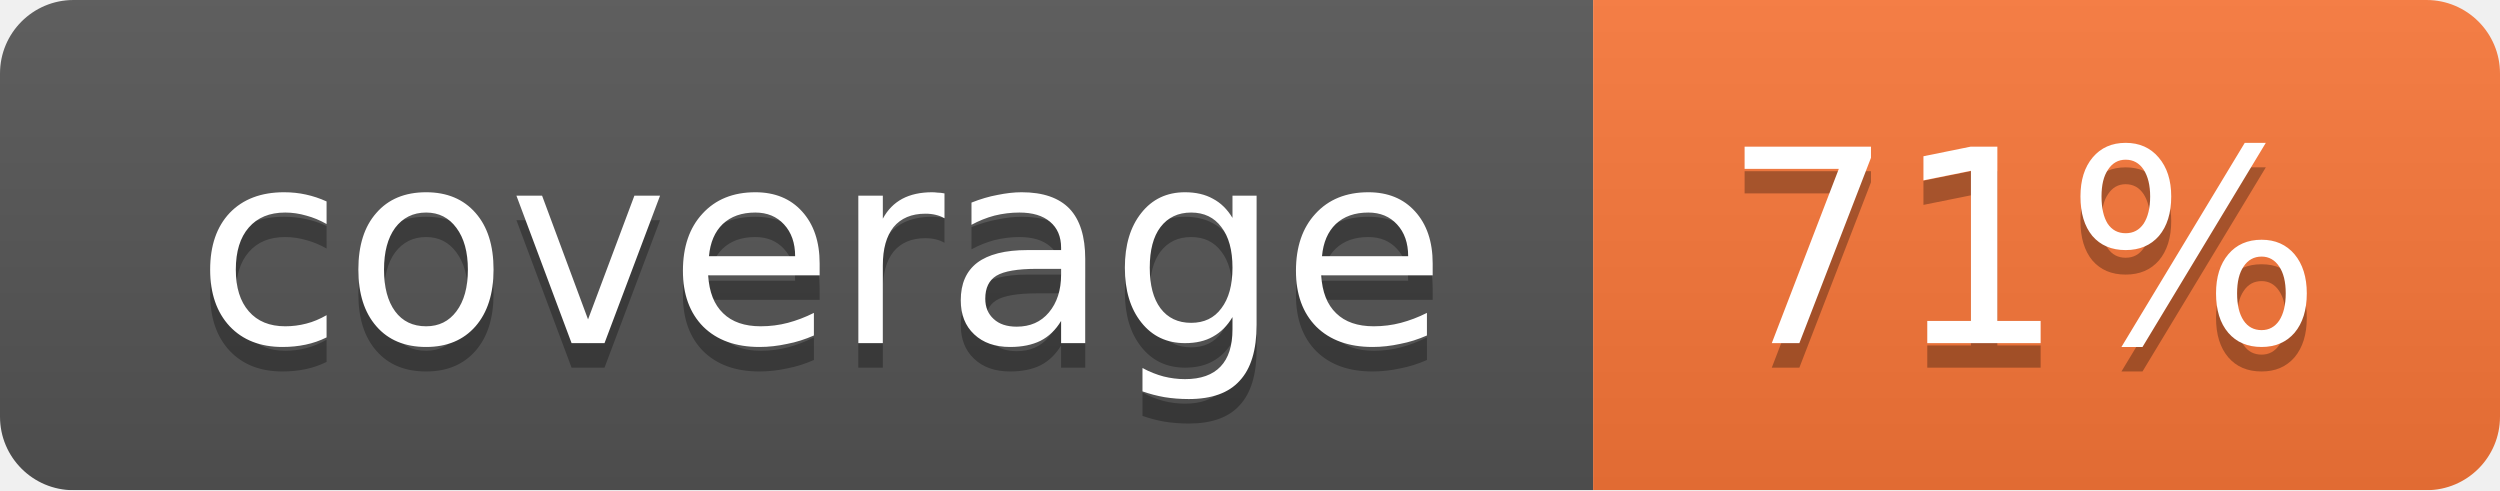
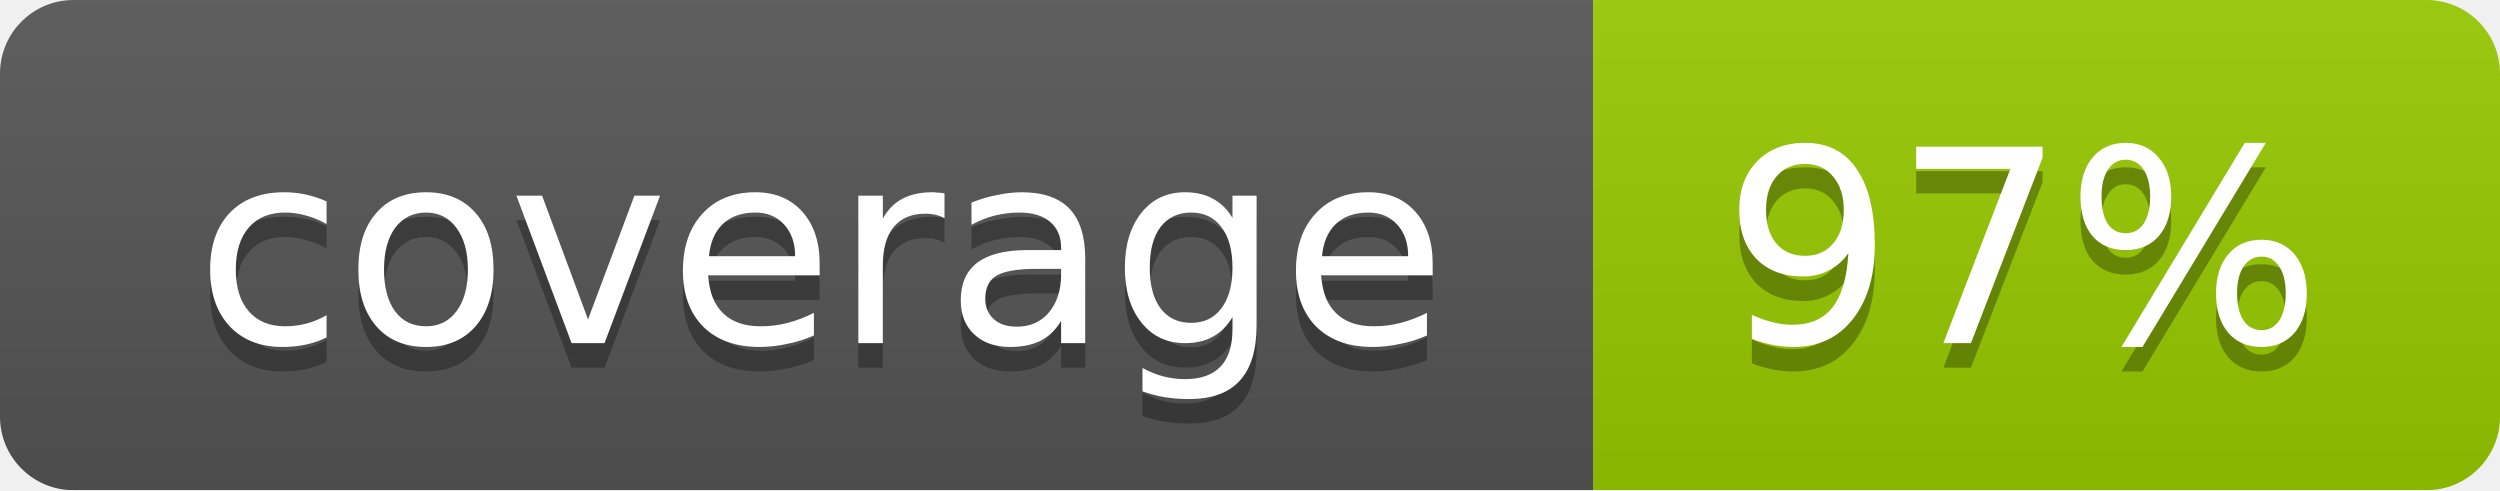
<svg xmlns="http://www.w3.org/2000/svg" width="102" height="20">
  <linearGradient id="smooth" x2="0" y2="100%">
    <stop offset="0" stop-color="#bbb" stop-opacity=".1" />
    <stop offset="1" stop-opacity=".1" />
  </linearGradient>
  <mask id="round">
    <rect width="102" height="20" rx="3" fill="#fff" />
  </mask>
  <g mask="url(#round)">
    <rect width="65" height="20" fill="#555" />
-     <rect x="65" width="37" height="20" fill="#fa7739" />
+     <rect x="65" width="37" height="20" fill="#97ca00" />
    <rect width="102" height="20" fill="url(#smooth)" />
  </g>
  <g fill="#fff" text-anchor="middle" font-family="DejaVu Sans,Verdana,Geneva,sans-serif" font-size="11">
    <text x="33.5" y="15" fill="#010101" fill-opacity=".3">coverage</text>
    <text x="33.5" y="14">coverage</text>
-     <text x="82.5" y="15" fill="#010101" fill-opacity=".3">71%</text>
-     <text x="82.5" y="14">71%</text>
+     <text x="82.5" y="15" fill="#010101" fill-opacity=".3">97%</text>
+     <text x="82.5" y="14">97%</text>
  </g>
</svg>
